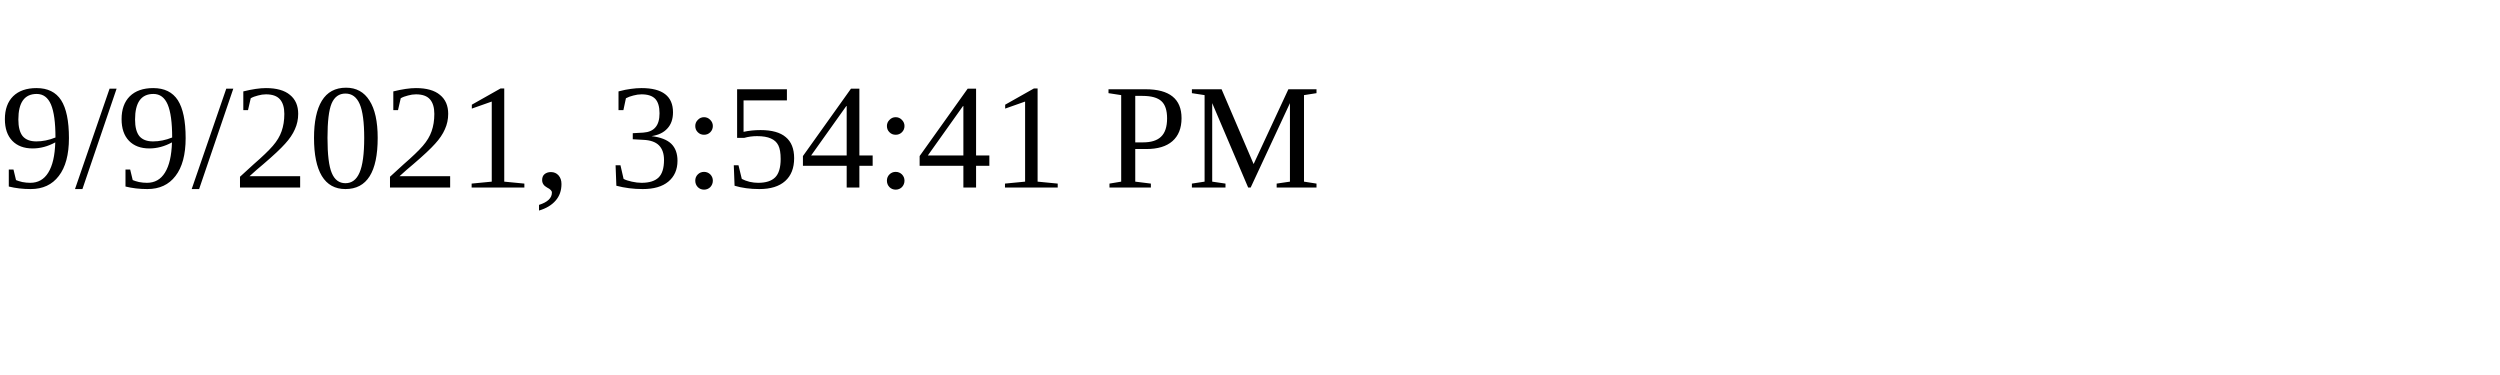
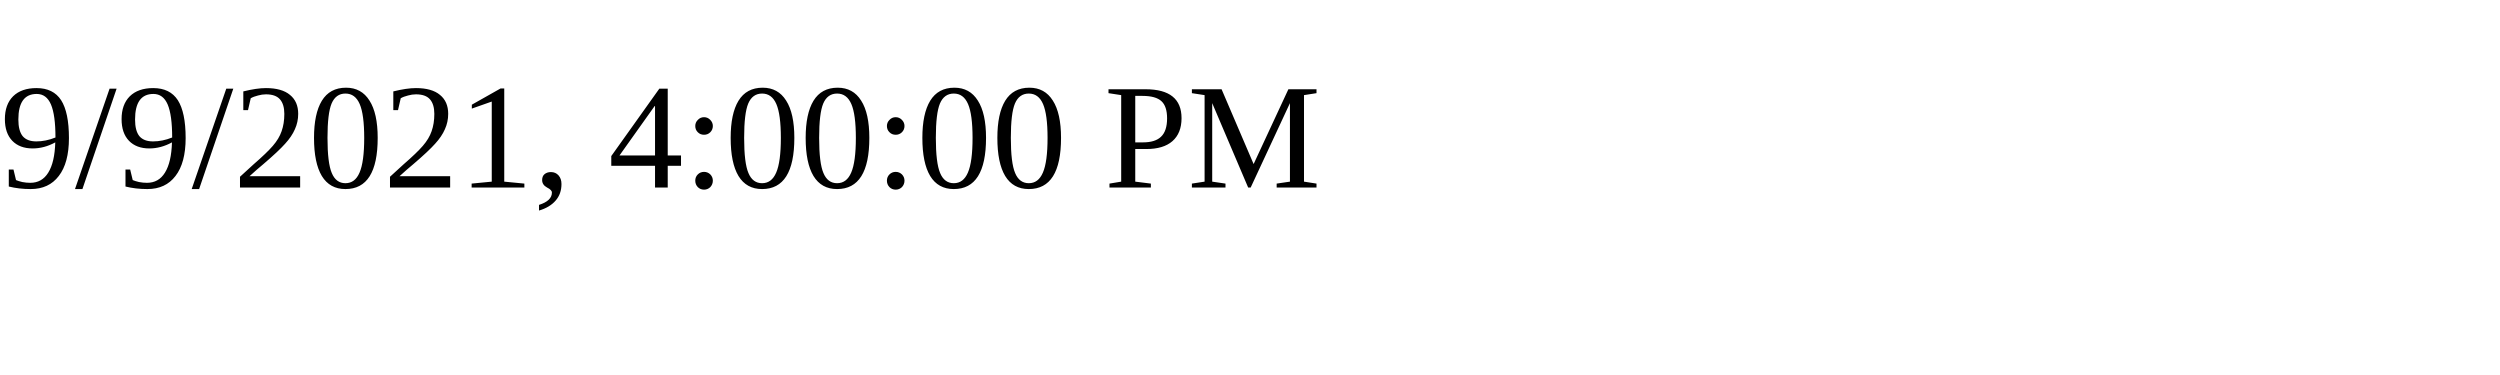
<svg xmlns="http://www.w3.org/2000/svg" height="30" width="200">
-   <text x="0" y="15">9/9/2021, 3:54:41 PM</text>
+   <text x="0" y="15">9/9/2021, 4:00:00 PM</text>
</svg>
